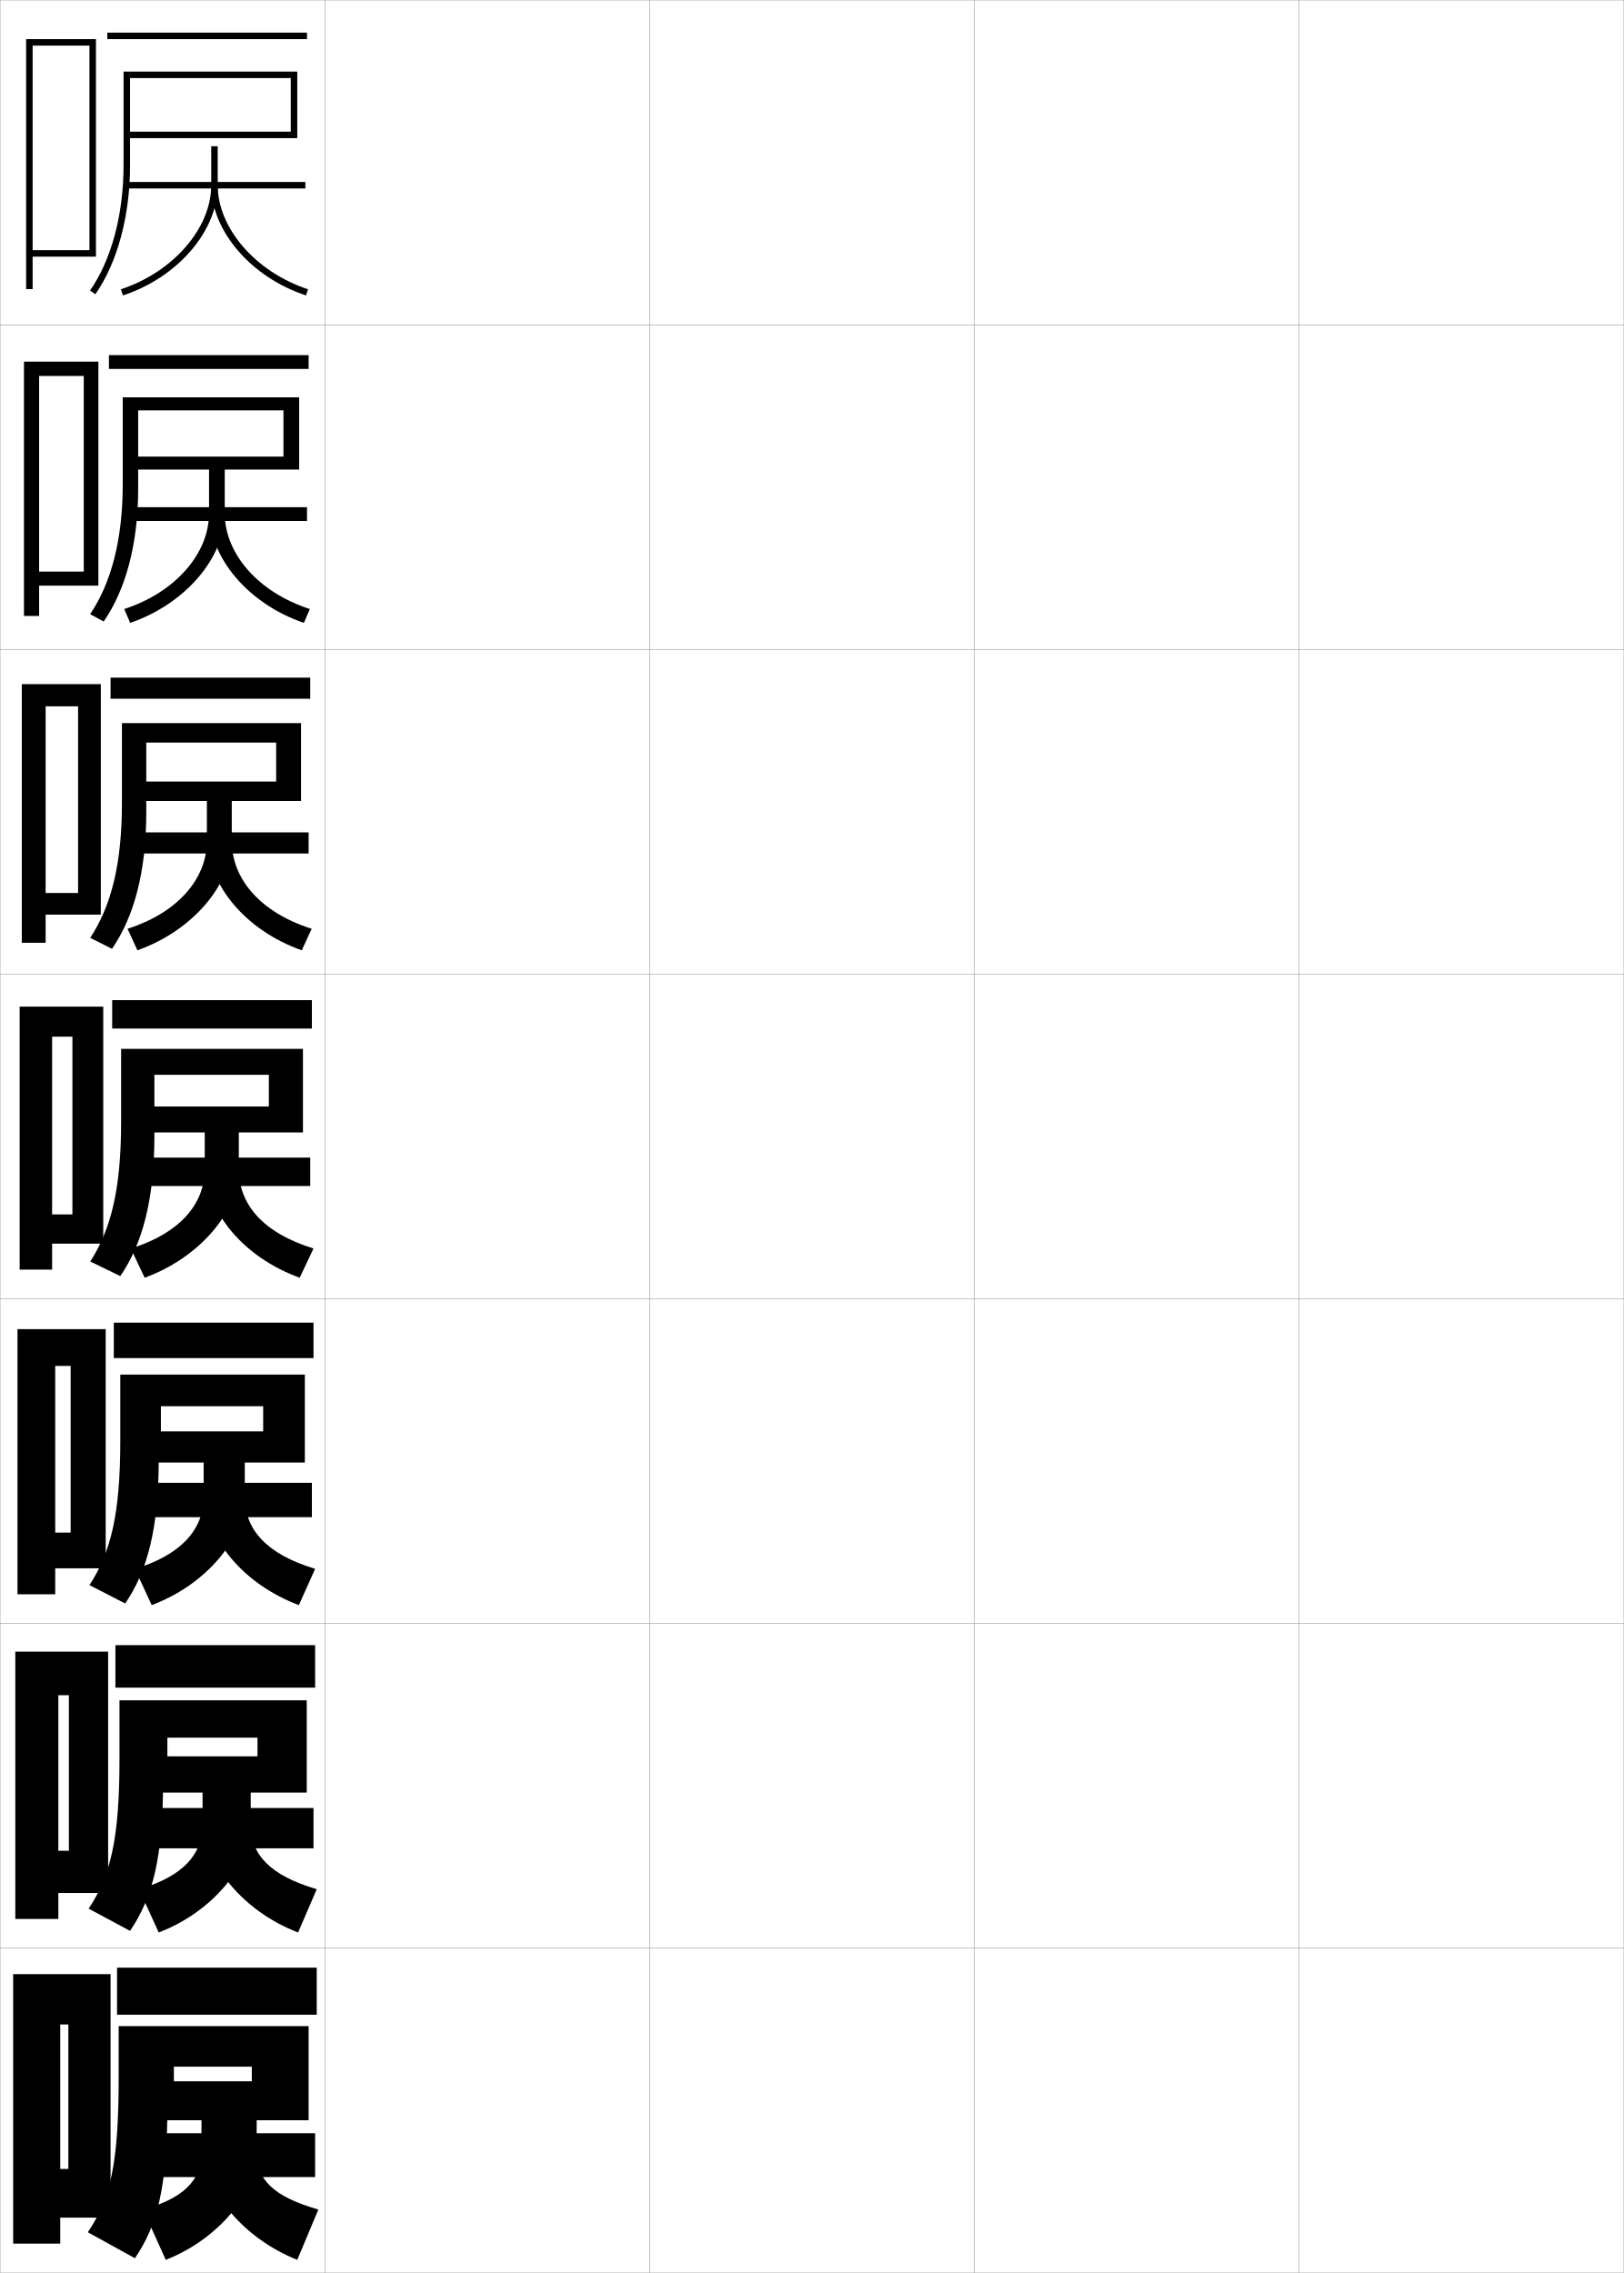
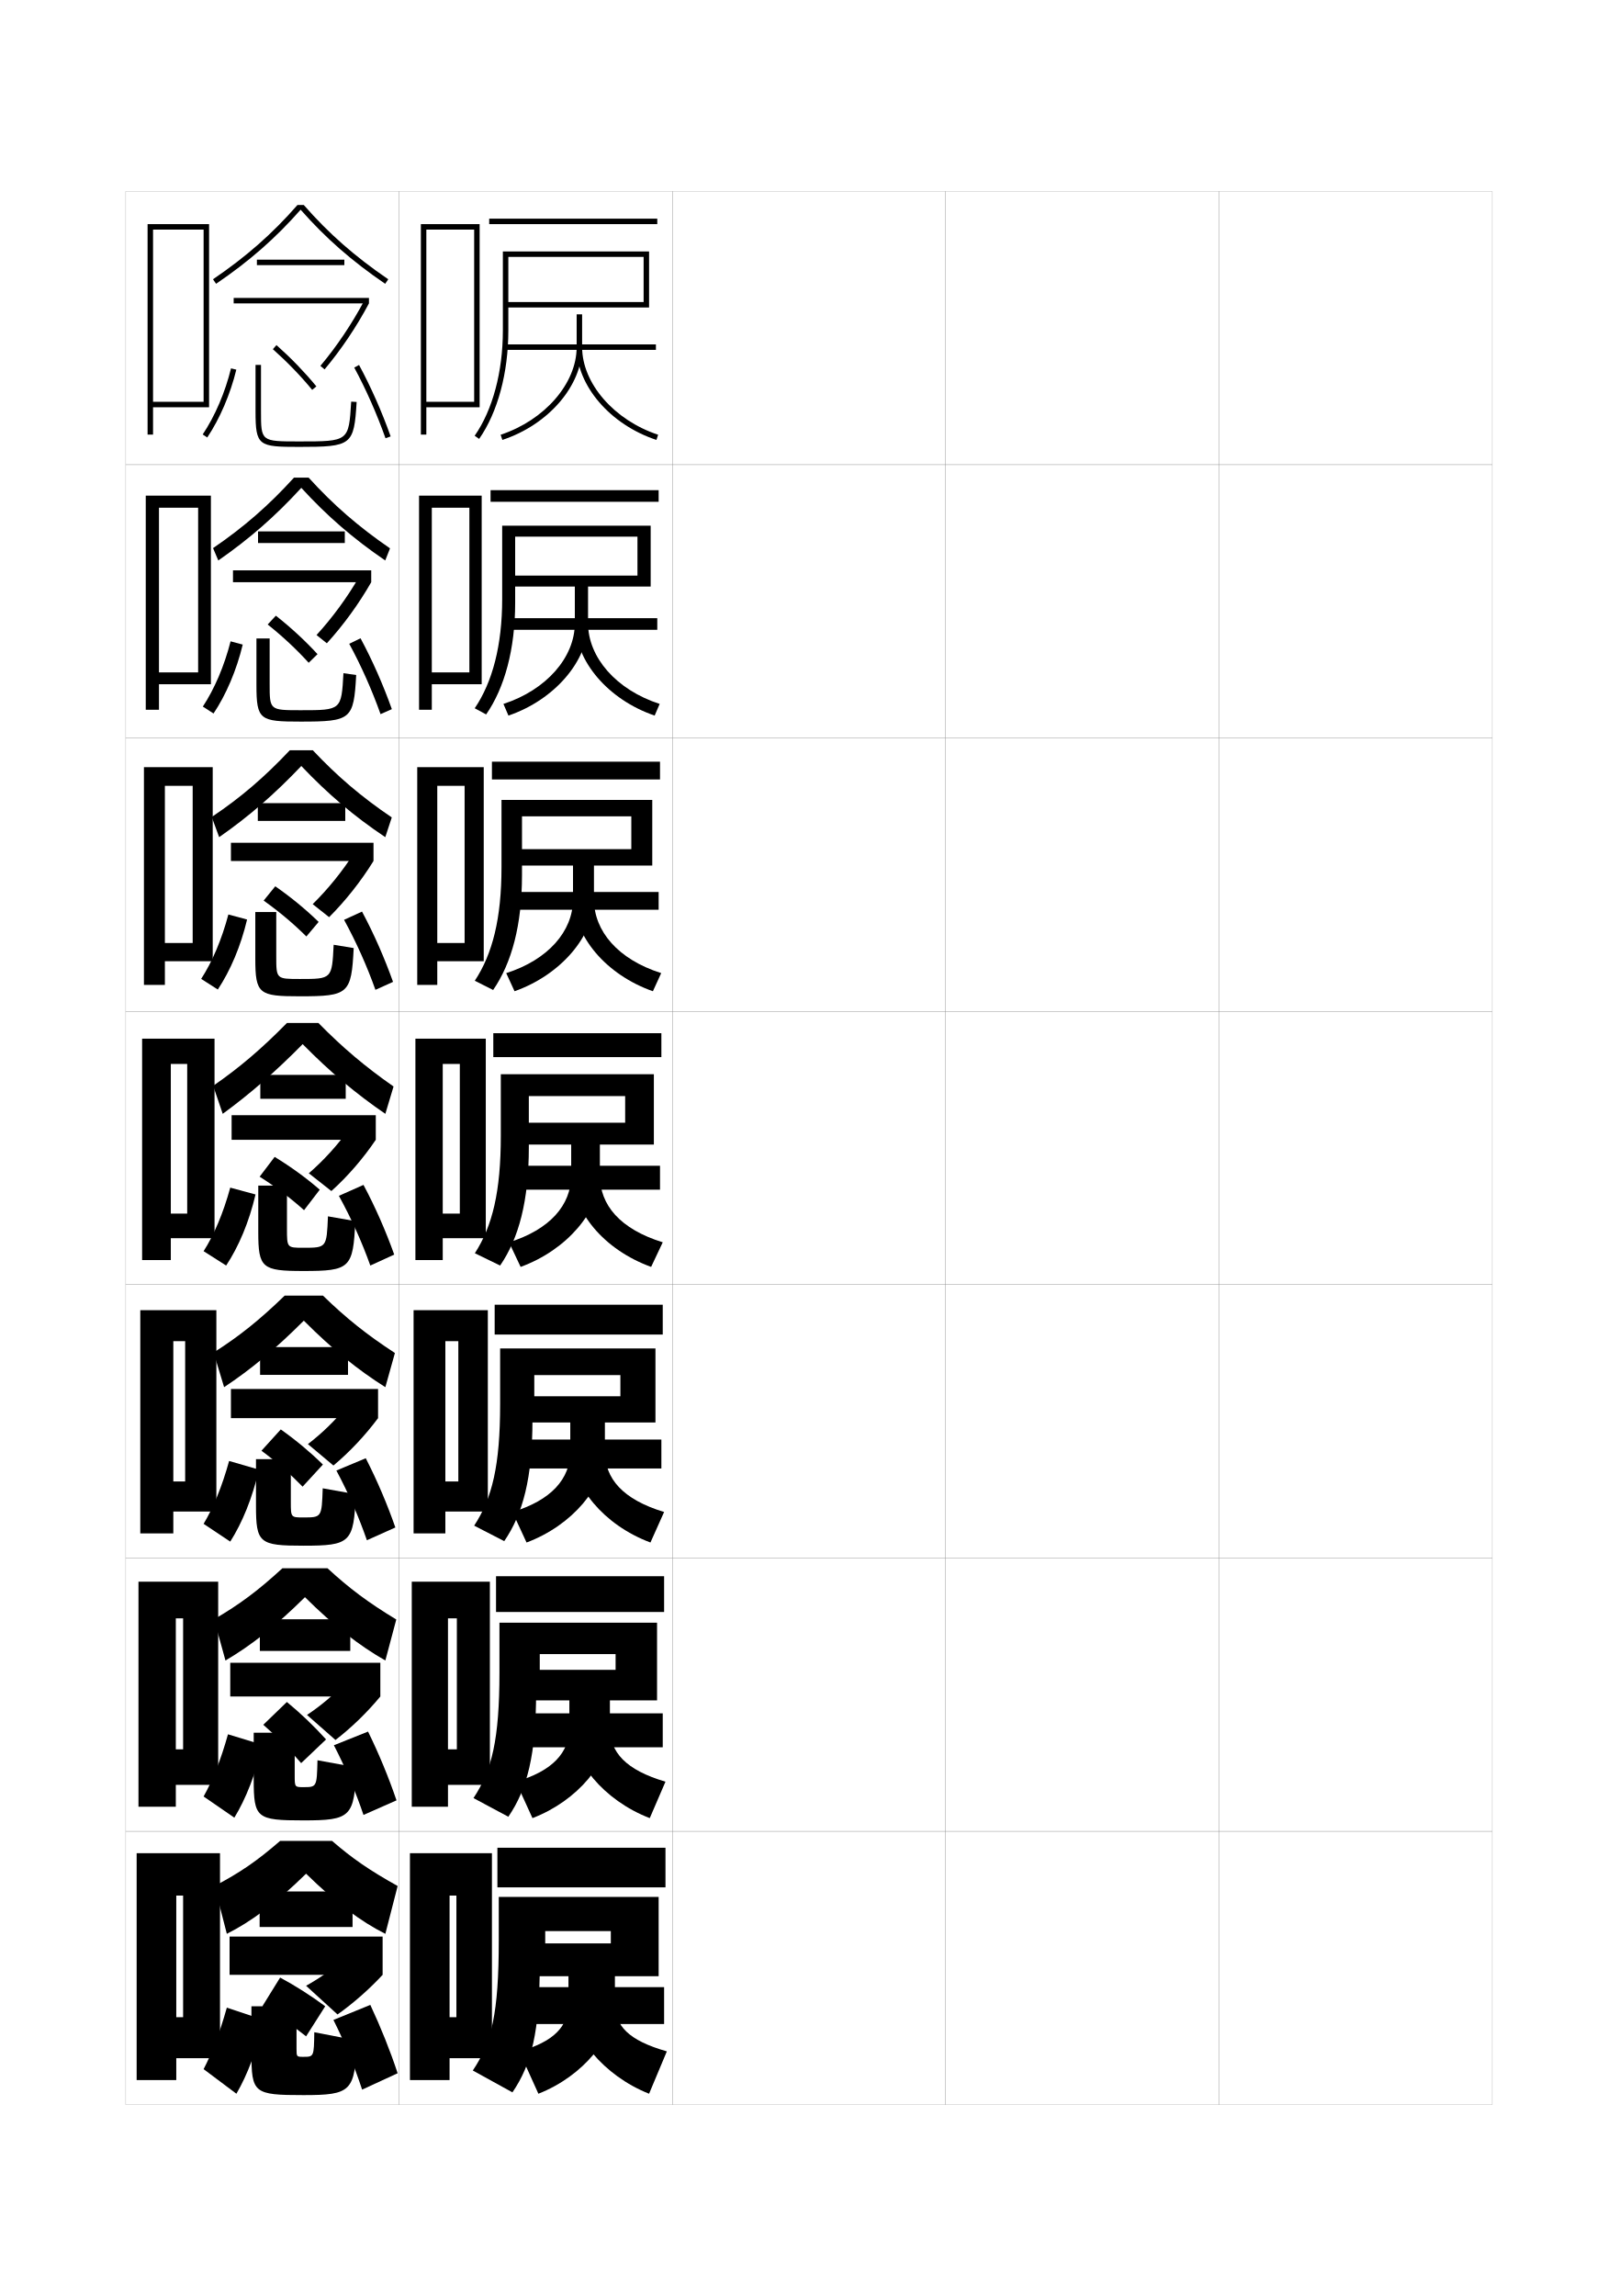
- <svg xmlns="http://www.w3.org/2000/svg" width="500.1" height="700.1" viewBox="0 0 500.1 700.1" overflow="visible" enable-background="new 0 0 500.1 700.1" xml:space="preserve">
-   <g id="glyphs">
+ <svg xmlns="http://www.w3.org/2000/svg" version="1.1" id="glyphs" x="0px" y="0px" width="592px" height="840px" viewBox="0 0 592 840" enable-background="new 0 0 592 840" xml:space="preserve">
+   <g>
+     <rect x="46" y="70" fill="none" stroke="#999999" stroke-width="0.1" width="100" height="100" />
+     <rect x="46" y="170" fill="none" stroke="#999999" stroke-width="0.1" width="100" height="100" />
+     <rect x="46" y="270" fill="none" stroke="#999999" stroke-width="0.1" width="100" height="100" />
+     <rect x="46" y="370" fill="none" stroke="#999999" stroke-width="0.1" width="100" height="100" />
+     <rect x="46" y="470" fill="none" stroke="#999999" stroke-width="0.1" width="100" height="100" />
+     <rect x="46" y="570" fill="none" stroke="#999999" stroke-width="0.1" width="100" height="100" />
+     <rect x="46" y="670" fill="none" stroke="#999999" stroke-width="0.1" width="100" height="100" />
+     <rect x="146" y="70" fill="none" stroke="#999999" stroke-width="0.1" width="100" height="100" />
+     <rect x="146" y="170" fill="none" stroke="#999999" stroke-width="0.1" width="100" height="100" />
+     <rect x="146" y="270" fill="none" stroke="#999999" stroke-width="0.1" width="100" height="100" />
+     <rect x="146" y="370" fill="none" stroke="#999999" stroke-width="0.1" width="100" height="100" />
+     <rect x="146" y="470" fill="none" stroke="#999999" stroke-width="0.1" width="100" height="100" />
+     <rect x="146" y="570" fill="none" stroke="#999999" stroke-width="0.1" width="100" height="100" />
+     <rect x="146" y="670" fill="none" stroke="#999999" stroke-width="0.1" width="100" height="100" />
+     <rect x="246" y="70" fill="none" stroke="#999999" stroke-width="0.1" width="100" height="100" />
+     <rect x="246" y="170" fill="none" stroke="#999999" stroke-width="0.1" width="100" height="100" />
+     <rect x="246" y="270" fill="none" stroke="#999999" stroke-width="0.1" width="100" height="100" />
+     <rect x="246" y="370" fill="none" stroke="#999999" stroke-width="0.1" width="100" height="100" />
+     <rect x="246" y="470" fill="none" stroke="#999999" stroke-width="0.1" width="100" height="100" />
+     <rect x="246" y="570" fill="none" stroke="#999999" stroke-width="0.1" width="100" height="100" />
+     <rect x="246" y="670" fill="none" stroke="#999999" stroke-width="0.1" width="100" height="100" />
+     <rect x="346" y="70" fill="none" stroke="#999999" stroke-width="0.1" width="100" height="100" />
+     <rect x="346" y="170" fill="none" stroke="#999999" stroke-width="0.1" width="100" height="100" />
+     <rect x="346" y="270" fill="none" stroke="#999999" stroke-width="0.1" width="100" height="100" />
+     <rect x="346" y="370" fill="none" stroke="#999999" stroke-width="0.1" width="100" height="100" />
+     <rect x="346" y="470" fill="none" stroke="#999999" stroke-width="0.1" width="100" height="100" />
+     <rect x="346" y="570" fill="none" stroke="#999999" stroke-width="0.1" width="100" height="100" />
+     <rect x="346" y="670" fill="none" stroke="#999999" stroke-width="0.1" width="100" height="100" />
+     <rect x="446" y="70" fill="none" stroke="#999999" stroke-width="0.1" width="100" height="100" />
+     <rect x="446" y="170" fill="none" stroke="#999999" stroke-width="0.1" width="100" height="100" />
+     <rect x="446" y="270" fill="none" stroke="#999999" stroke-width="0.1" width="100" height="100" />
+     <rect x="446" y="370" fill="none" stroke="#999999" stroke-width="0.1" width="100" height="100" />
+     <rect x="446" y="470" fill="none" stroke="#999999" stroke-width="0.1" width="100" height="100" />
+     <rect x="446" y="570" fill="none" stroke="#999999" stroke-width="0.1" width="100" height="100" />
+     <rect x="446" y="670" fill="none" stroke="#999999" stroke-width="0.1" width="100" height="100" />
+   </g>
+   <polygon points="156,147 156,149 175.5,149 175.5,82 154,82 154,159 156,159 156,84 173.5,84 173.5,147 " />
+   <g>
+     <polygon points="158,246 158,250.333 176.25,250.333 176.25,181.333 153.333,181.333 153.333,259.667    158,259.667 158,185.75 171.75,185.75 171.75,246  " />
+     <polygon points="160,345 160,351.667 177,351.667 177,280.667 152.667,280.667 152.667,360.333    160,360.333 160,287.5 170,287.5 170,345  " />
+     <polygon points="168.25,444 162,444 162,453 177.75,453 177.75,380 152,380 152,461 162,461 162,389.25 168.25,389.25  " />
+     <polygon points="167.708,542 162.958,542 162.958,553 178.5,553 178.5,479.334 151.333,479.334    151.333,561 162.958,561 162.958,490.666 167.708,490.666  " />
+     <polygon points="167.167,640 163.917,640 163.917,653 179.25,653 179.25,578.667 150.667,578.667    150.667,661 163.917,661 163.917,592.083 167.167,592.083  " />
+   </g>
+   <polygon points="167,738 164.5,738 164.5,753 180,753 180,678 150,678 150,761 164.5,761 164.5,693.5 167,693.5 " />
+   <g>
+     <rect x="179" y="80" width="61.5" height="2" />
+     <path d="M186,121V94h49.5v16.5H185v2h52.5V92H184v29c0,15.025-3.762,29.031-10.32,38.428l1.641,1.145   C182.107,150.848,186,136.425,186,121L186,121z" />
+     <rect x="185" y="126" width="55" height="2" />
+     <path d="M211,115v12c0,13.247-11.697,26.727-27.813,32.051l0.627,1.898   C200.726,155.362,213,141.084,213,127v-12H211z" />
+     <path d="M211,127c0,14.083,12.274,28.361,29.187,33.949l0.627-1.898   C224.697,153.725,213,140.246,213,127H211z" />
+   </g>
+   <g>
    <g>
-       <rect x="0.05" y="0.05" fill="none" stroke="#999999" stroke-width="0.1" width="100" height="100" />
-       <rect x="0.05" y="100.05" fill="none" stroke="#999999" stroke-width="0.1" width="100" height="100" />
-       <rect x="0.05" y="200.05" fill="none" stroke="#999999" stroke-width="0.1" width="100" height="100" />
-       <rect x="0.05" y="300.05" fill="none" stroke="#999999" stroke-width="0.1" width="100" height="100" />
-       <rect x="0.05" y="400.05" fill="none" stroke="#999999" stroke-width="0.1" width="100" height="100" />
-       <rect x="0.05" y="500.05" fill="none" stroke="#999999" stroke-width="0.1" width="100" height="100" />
-       <rect x="0.05" y="600.05" fill="none" stroke="#999999" stroke-width="0.1" width="100" height="100" />
-       <rect x="100.05" y="0.05" fill="none" stroke="#999999" stroke-width="0.1" width="100" height="100" />
-       <rect x="100.05" y="100.05" fill="none" stroke="#999999" stroke-width="0.1" width="100" height="100" />
-       <rect x="100.05" y="200.05" fill="none" stroke="#999999" stroke-width="0.1" width="100" height="100" />
-       <rect x="100.05" y="300.05" fill="none" stroke="#999999" stroke-width="0.1" width="100" height="100" />
-       <rect x="100.05" y="400.05" fill="none" stroke="#999999" stroke-width="0.1" width="100" height="100" />
-       <rect x="100.05" y="500.05" fill="none" stroke="#999999" stroke-width="0.1" width="100" height="100" />
-       <rect x="100.05" y="600.05" fill="none" stroke="#999999" stroke-width="0.1" width="100" height="100" />
-       <rect x="200.05" y="0.05" fill="none" stroke="#999999" stroke-width="0.1" width="100" height="100" />
-       <rect x="200.05" y="100.05" fill="none" stroke="#999999" stroke-width="0.1" width="100" height="100" />
-       <rect x="200.05" y="200.05" fill="none" stroke="#999999" stroke-width="0.1" width="100" height="100" />
-       <rect x="200.05" y="300.05" fill="none" stroke="#999999" stroke-width="0.1" width="100" height="100" />
-       <rect x="200.05" y="400.05" fill="none" stroke="#999999" stroke-width="0.1" width="100" height="100" />
-       <rect x="200.05" y="500.05" fill="none" stroke="#999999" stroke-width="0.1" width="100" height="100" />
-       <rect x="200.05" y="600.05" fill="none" stroke="#999999" stroke-width="0.1" width="100" height="100" />
-       <rect x="300.05" y="0.05" fill="none" stroke="#999999" stroke-width="0.1" width="100" height="100" />
-       <rect x="300.05" y="100.05" fill="none" stroke="#999999" stroke-width="0.1" width="100" height="100" />
-       <rect x="300.05" y="200.05" fill="none" stroke="#999999" stroke-width="0.1" width="100" height="100" />
-       <rect x="300.05" y="300.05" fill="none" stroke="#999999" stroke-width="0.1" width="100" height="100" />
-       <rect x="300.05" y="400.05" fill="none" stroke="#999999" stroke-width="0.1" width="100" height="100" />
-       <rect x="300.05" y="500.05" fill="none" stroke="#999999" stroke-width="0.1" width="100" height="100" />
-       <rect x="300.05" y="600.05" fill="none" stroke="#999999" stroke-width="0.1" width="100" height="100" />
-       <rect x="400.05" y="0.05" fill="none" stroke="#999999" stroke-width="0.1" width="100" height="100" />
-       <rect x="400.05" y="100.05" fill="none" stroke="#999999" stroke-width="0.1" width="100" height="100" />
-       <rect x="400.05" y="200.05" fill="none" stroke="#999999" stroke-width="0.1" width="100" height="100" />
-       <rect x="400.05" y="300.05" fill="none" stroke="#999999" stroke-width="0.1" width="100" height="100" />
-       <rect x="400.05" y="400.05" fill="none" stroke="#999999" stroke-width="0.1" width="100" height="100" />
-       <rect x="400.05" y="500.05" fill="none" stroke="#999999" stroke-width="0.1" width="100" height="100" />
-       <rect x="400.05" y="600.05" fill="none" stroke="#999999" stroke-width="0.1" width="100" height="100" />
-     </g>
-     <polygon points="10.05,77.05 10.05,79.05 29.55,79.05 29.55,12.05      8.05,12.05 8.05,89.05 10.05,89.05 10.05,14.05 27.55,14.05      27.55,77.05 " />
-     <g>
-       <polygon points="12.05,176.05 12.05,180.383 30.3,180.383 30.3,111.383       7.383,111.383 7.383,189.716 12.05,189.716 12.05,115.8 25.799,115.8       25.799,176.05 " />
-       <polygon points="14.05,275.05 14.05,281.716 31.05,281.716 31.05,210.716       6.716,210.716 6.716,290.383 14.05,290.383 14.05,217.55 24.05,217.55       24.05,275.05 " />
-       <polygon points="22.3,374.05 16.05,374.05 16.05,383.05 31.8,383.05       31.8,310.05 6.05,310.05 6.05,391.05 16.05,391.05 16.05,319.3       22.3,319.3 " />
-       <polygon points="21.758,472.05 17.008,472.05 17.008,483.05 32.55,483.05       32.55,409.384 5.383,409.384 5.383,491.05 17.008,491.05 17.008,420.716       21.758,420.716 " />
-       <polygon points="21.216,570.05 17.967,570.05 17.967,583.05 33.3,583.05       33.3,508.717 4.716,508.717 4.716,591.05 17.967,591.05 17.967,522.133       21.216,522.133 " />
-     </g>
-     <polygon points="21.05,668.05 18.55,668.05 18.55,683.05 34.05,683.05      34.05,608.05 4.05,608.05 4.05,691.05 18.55,691.05 18.55,623.55      21.05,623.55 " />
-     <g>
-       <rect x="33.05" y="10.05" width="61.5" height="2" />
-       <path d="M40.05,51.05v-27h49.5v16.5h-50.5v2h52.5v-20.5h-53.5v29      c0,15.025-3.762,29.031-10.32,38.428l1.641,1.145      C36.157,80.897,40.05,66.475,40.05,51.05L40.05,51.05z" />
-       <rect x="39.05" y="56.05" width="55" height="2" />
-       <path d="M65.05,45.05v12c0,13.247-11.697,26.727-27.813,32.051l0.627,1.898      c16.912-5.587,29.187-19.865,29.187-33.949v-12H65.05z" />
-       <path d="M65.05,57.05c0,14.083,12.274,28.361,29.187,33.949l0.627-1.898      c-16.116-5.326-27.813-18.805-27.813-32.051H65.05z" />
+       <rect x="179.5" y="179.333" width="61.5" height="4.25" />
+       <path d="M188.5,220.583v-24.25h44.75v14.25h-46.943v4h51.776v-22.25h-54.333v26.833    c0,16.845-3.529,30.367-10.047,39.952l4.177,2.263    C184.671,251.591,188.5,237.427,188.5,220.583L188.5,220.583z" />
+       <rect x="186.083" y="226.167" width="54.417" height="4.25" />
+       <path d="M210.333,214.167V228c0,12.488-10.433,24.442-26.126,29.534l1.835,4.266    c16.938-5.791,29.125-20.071,29.125-33.799v-13.833H210.333z" />
+       <path d="M215.167,228c0,12.45,10.247,24.366,26.208,29.534l-1.834,4.266    C222.477,255.977,210.5,241.793,210.5,228H215.167z" />
    </g>
    <g>
-       <g>
-         <rect x="33.549" y="109.383" width="61.5" height="4.25" />
-         <path d="M42.55,150.633v-24.25h44.75v14.25H40.357v4h51.776v-22.25H37.799v26.833       c0,16.845-3.529,30.367-10.047,39.952l4.177,2.263       C38.721,181.641,42.55,167.477,42.55,150.633L42.55,150.633z" />
-         <rect x="40.133" y="156.216" width="54.417" height="4.25" />
-         <path d="M64.383,144.216v13.833c0,12.488-10.433,24.442-26.126,29.534l1.835,4.266       c16.938-5.791,29.125-20.071,29.125-33.799v-13.833H64.383z" />
-         <path d="M69.216,158.05c0,12.45,10.247,24.366,26.208,29.534l-1.834,4.266       c-17.063-5.823-29.041-20.006-29.041-33.799H69.216z" />
-       </g>
-       <g>
-         <rect x="34.05" y="208.716" width="61.5" height="6.5" />
-         <path d="M45.05,250.216v-21.5h40v12H41.665v6h51.051v-24H37.55v24.667       c0,18.664-3.296,31.703-9.773,41.477l6.713,3.381       C41.285,282.384,45.05,268.479,45.05,250.216L45.05,250.216z" />
-         <rect x="41.216" y="256.383" width="53.833" height="6.5" />
-         <path d="M63.716,244.883v14.167c0,11.729-9.168,22.157-24.438,27.017l3.042,6.633       c16.963-5.994,29.062-20.276,29.062-33.649v-14.167H63.716z" />
-         <path d="M71.383,259.05c0,11.653,8.798,22.007,24.604,27.017l-3.042,6.633       c-17.216-6.058-28.896-20.146-28.896-33.649H71.383z" />
-       </g>
-       <g>
-         <rect x="34.55" y="308.05" width="61.5" height="8.75" />
-         <path d="M47.55,349.8v-18.75h35.25v9.75H42.973v8h50.327v-25.75h-56v22.5       c0,20.482-3.063,33.038-9.5,43l9.25,4.5C43.85,383.127,47.55,369.48,47.55,349.8       L47.55,349.8z" />
-         <rect x="42.3" y="356.55" width="53.25" height="8.75" />
-         <path d="M63.05,345.55v14.5c0,10.97-7.904,19.873-22.75,24.5l4.25,9       c16.988-6.198,29-20.481,29-33.5v-14.5H63.05z" />
-         <path d="M73.55,360.05c0,10.857,7.348,19.648,23,24.5l-4.25,9       c-17.367-6.293-28.75-20.286-28.75-33.5H73.55z" />
-       </g>
-       <g>
-         <rect x="35.05" y="407.384" width="61.5" height="10.916" />
-         <path d="M49.55,449.384v-16.25h31.5v7.75H44.28v9.582h49.603v-27.082H37.05v20.332       c0,22.529-2.911,34.444-9.5,44.5l11,5.668c6.859-10.022,10.333-23.111,10.333-44.5       H49.55z" />
-         <rect x="43.383" y="456.716" width="52.667" height="10.584" />
-         <path d="M62.717,447.05v14c0,10.113-7.09,17.938-21.167,22.166l5.167,11.168       c16.792-6.275,28.666-20.599,28.666-33.334v-14H62.717z" />
-         <path d="M75.383,461.05c0,9.951,6.546,17.595,21.667,22.166l-5,11.168       c-17.184-6.419-28.667-20.668-28.667-33.334H75.383z" />
-       </g>
-       <g>
-         <rect x="35.55" y="506.717" width="61.5" height="13.083" />
-         <path d="M51.55,548.967v-13.75h27.75v5.75H45.588v11.166h48.879v-28.416H36.8v18.166       c0,24.576-2.759,35.85-9.5,46l12.75,6.834c6.918-10.121,10.167-22.651,10.167-45.75       H51.55z" />
-         <rect x="44.467" y="556.883" width="52.083" height="12.417" />
-         <path d="M62.383,548.55v13.5c0,9.256-6.275,16.001-19.583,19.833l6.083,13.334       c16.596-6.353,28.333-20.715,28.333-33.167v-13.5H62.383z" />
-         <path d="M77.216,562.05c0,9.044,5.744,15.541,20.333,19.833l-5.75,13.334       c-17-6.544-28.583-21.048-28.583-33.167H77.216z" />
-       </g>
+       <rect x="180" y="278.667" width="61.5" height="6.5" />
+       <path d="M191,320.167v-21.5h40v12h-43.385v6h51.051v-24H183.5v24.667    c0,18.664-3.296,31.703-9.773,41.477l6.713,3.381    C187.235,352.334,191,338.429,191,320.167L191,320.167z" />
+       <rect x="187.167" y="326.333" width="53.833" height="6.5" />
+       <path d="M209.667,314.833V329c0,11.729-9.168,22.157-24.438,27.017l3.042,6.633    C205.234,356.655,217.333,342.374,217.333,329v-14.167H209.667z" />
+       <path d="M217.333,329c0,11.653,8.798,22.007,24.604,27.017l-3.042,6.633    C221.68,356.592,210,342.503,210,329H217.333z" />
    </g>
    <g>
-       <rect x="36.05" y="606.05" width="61.5" height="14.5" />
-       <path d="M53.55,648.55v-12h24v4.5H46.896v12h48.154v-29h-58.5v16c0,26.623-2.607,37.255-9.5,47.5      l14.5,8c6.977-10.22,10-22.191,10-47H53.55z" />
-       <rect x="45.55" y="657.05" width="51.5" height="13.5" />
-       <path d="M79.05,663.05v-13h-17v13c0,8.398-5.461,14.065-18,17.5l7,15.5      C67.449,689.621,79.05,675.219,79.05,663.05z" />
-       <path d="M79.05,663.05c0,8.138,4.941,13.487,19,17.5l-6.5,15.5      c-16.816-6.669-28.5-21.429-28.5-33H79.05z" />
+       <rect x="180.5" y="378" width="61.5" height="8.75" />
+       <path d="M193.5,419.75V401h35.25v9.75h-39.827v8H239.25V393h-56v22.5c0,20.482-3.063,33.038-9.5,43L183,463    C189.8,453.077,193.5,439.431,193.5,419.75L193.5,419.75z" />
+       <rect x="188.25" y="426.5" width="53.25" height="8.75" />
+       <path d="M209,415.5V430c0,10.97-7.904,19.873-22.75,24.5l4.25,9c16.988-6.198,29-20.481,29-33.5v-14.5    H209z" />
+       <path d="M219.5,430c0,10.857,7.348,19.648,23,24.5l-4.25,9c-17.367-6.293-28.75-20.286-28.75-33.5H219.5z    " />
+     </g>
+     <g>
+       <rect x="181" y="477.334" width="61.5" height="10.916" />
+       <path d="M195.5,519.334v-16.25H227v7.75h-36.77v9.582h49.603v-27.082H183v20.332    c0,22.529-2.911,34.444-9.5,44.5l11,5.668c6.859-10.022,10.333-23.111,10.333-44.5H195.5z" />
+       <rect x="189.333" y="526.666" width="52.667" height="10.584" />
+       <path d="M208.667,517v14c0,10.113-7.09,17.938-21.167,22.166l5.167,11.168    C209.459,558.059,221.333,543.735,221.333,531v-14H208.667z" />
+       <path d="M221.333,531c0,9.951,6.546,17.595,21.667,22.166l-5,11.168    C220.816,557.915,209.333,543.666,209.333,531H221.333z" />
+     </g>
+     <g>
+       <rect x="181.5" y="576.667" width="61.5" height="13.083" />
+       <path d="M197.5,618.917v-13.75h27.75v5.75h-33.712v11.166h48.879v-28.416H182.75v18.166    c0,24.576-2.759,35.85-9.5,46l12.75,6.834c6.918-10.121,10.167-22.651,10.167-45.75H197.5z" />
+       <rect x="190.417" y="626.833" width="52.083" height="12.417" />
+       <path d="M208.333,618.5V632c0,9.256-6.275,16.001-19.583,19.833l6.083,13.334    C211.429,658.814,223.167,644.452,223.167,632v-13.5H208.333z" />
+       <path d="M223.167,632c0,9.044,5.744,15.541,20.333,19.833l-5.75,13.334    c-17-6.544-28.583-21.048-28.583-33.167H223.167z" />
+     </g>
+   </g>
+   <g>
+     <rect x="182" y="676" width="61.5" height="14.5" />
+     <path d="M199.5,718.5v-12h24v4.5h-30.654v12H241v-29h-58.5v16c0,26.623-2.607,37.255-9.5,47.5l14.5,8   c6.977-10.22,10-22.191,10-47H199.5z" />
+     <rect x="191.5" y="727" width="51.5" height="13.5" />
+     <path d="M225,733v-13h-17v13c0,8.398-5.461,14.065-18,17.5l7,15.5C213.399,759.571,225,745.169,225,733z" />
+     <path d="M225,733c0,8.138,4.941,13.487,19,17.5l-6.5,15.5c-16.816-6.669-28.5-21.429-28.5-33H225z" />
+   </g>
+   <polygon points="56,147 56,149 76.5,149 76.5,82 54,82 54,159 56,159 56,84 74.5,84 74.5,147 " />
+   <g>
+     <polygon points="58.167,246 58.167,250.333 77.167,250.333 77.167,181.333 53.333,181.333    53.333,259.667 58.167,259.667 58.167,185.75 72.5,185.75 72.5,246  " />
+     <polygon points="60.333,345 60.333,351.667 77.833,351.667 77.833,280.667 52.667,280.667    52.667,360.333 60.333,360.333 60.333,287.5 70.5,287.5 70.5,345  " />
+     <polygon points="68.5,444 62.5,444 62.5,453 78.5,453 78.5,380 52,380 52,461 62.5,461 62.5,389.25 68.5,389.25  " />
+     <polygon points="67.75,542 63.417,542 63.417,553 79.167,553 79.167,479.334 51.333,479.334    51.333,561 63.417,561 63.417,490.666 67.75,490.666  " />
+     <polygon points="67,640 64.333,640 64.333,653 79.833,653 79.833,578.667 50.667,578.667    50.667,661 64.333,661 64.333,592.083 67,592.083  " />
+   </g>
+   <polygon points="67,738 64.5,738 64.5,753 80.5,753 80.5,678 50,678 50,761 64.5,761 64.5,693.5 67,693.5 " />
+   <g>
+     <path d="M111.157,75h-2.314C99.634,85.52,90.079,93.921,77.938,102.173l1.125,1.654   C91.197,95.579,100.782,87.186,110,76.719c9.148,10.387,18.732,18.78,30.937,27.107   l1.127-1.652C129.85,93.84,120.296,85.438,111.157,75z" />
+     <rect x="94" y="95" width="32" height="2" />
+     <rect x="85.5" y="109" width="49.5" height="2" />
+     <path d="M118.767,135.143l-1.533-1.285c6.008-7.166,11.541-15.394,16.001-23.795L135,111   C130.476,119.523,124.862,127.87,118.767,135.143z" />
+     <path d="M75.83,160.058l-1.66-1.115c4.465-6.649,8.24-15.462,10.358-24.179   l1.943,0.473C84.301,144.173,80.422,153.22,75.83,160.058z" />
+     <path d="M95.5,150.5c0,11,0,11,14,11c18.113,0,18.113,0,19.002-14.561l1.996,0.121   C129.533,162.886,128.748,163.5,109.5,163.5c-14.872,0-16-0.302-16-13v-17h2V150.5z" />
+     <path d="M114.229,142.636c-4.286-5.2-9.129-10.209-14.393-14.889l1.328-1.494   c5.342,4.747,10.256,9.831,14.607,15.111L114.229,142.636z" />
+     <path d="M141.058,160.335c-3.172-8.935-7.127-17.876-11.438-25.859l1.76-0.951   c4.359,8.072,8.357,17.112,11.562,26.141L141.058,160.335z" />
+   </g>
+   <g>
+     <path d="M121.5,673.5c7.427,6.424,13.579,10.68,24,16.5l-4.5,17.5   c-9.017-4.551-17.945-11.173-29-22c-11.055,10.827-19.983,17.449-29,22L78.5,690   c9.268-4.861,15.479-9.107,24-16.5H121.5z" />
+     <rect x="95" y="692" width="34" height="13" />
+     <rect x="84" y="708.5" width="56" height="14" />
+     <path d="M140,722.5l-14.5-5.5c-4.068,3.592-8.447,6.685-13.5,9.5l11.5,10.5   C129.424,732.801,135.199,727.673,140,722.5z" />
+     <path d="M74.5,757l12,9c4.06-6.957,7.502-15.965,10-27L83,734.5   C80.358,743.92,77.551,751.159,74.5,757z" />
+     <path d="M130.5,746.5l-15.5-3c-0.122,8.98-0.164,9-4,9c-2.479,0-2.5-0.019-2.5-2.95V734H92v17   c0,14.794,0.808,15.5,19,15.5C128.529,766.5,129.997,765.172,130.5,746.5z" />
+     <path d="M119,734c-5.301-3.935-11.052-7.573-16.5-10.5L96,734c5.307,3.072,10.839,6.867,16,11   L119,734z" />
+     <path d="M122,739c4.159,8.296,7.751,17.097,10.5,25.5l13-6c-2.764-8.325-6.126-16.72-10-25   L122,739z" />
+   </g>
+   <g>
+     <path d="M112.938,174.75h-5.376c-9.251,10.179-18.284,18.052-29.604,25.782l1.917,4.519   c11.434-7.945,20.867-16.188,30.375-26.572c9.444,10.327,19.022,18.599,30.707,26.572   l1.752-4.435C131.088,192.625,122.009,184.739,112.938,174.75z" />
+     <rect x="94.416" y="194.416" width="31.75" height="4.25" />
+     <rect x="85.25" y="208.667" width="50.583" height="4.333" />
+     <path d="M119.594,235.345l-3.772-3.023c5.792-6.326,11.196-13.681,15.583-21.28   L135.833,213C131.273,220.97,125.637,228.723,119.594,235.345z" />
+     <path d="M74.216,258.502c4.239-6.408,7.885-14.921,10.155-23.869l4.443,1.19   c-2.236,9.337-6.095,18.358-10.678,25.214L74.216,258.502z" />
+     <path d="M130.332,246.957C129.435,263.256,128.529,264,110,264   c-14.946,0-16.167-0.555-16.167-13.417v-17h4.833v16.583   c0,9.665,0.004,9.667,11.334,9.667c14.91,0,14.915-0.005,15.668-13.54   L130.332,246.957z" />
+     <path d="M116.181,239.326l-3.228,3.153c-4.463-4.908-9.505-9.629-15.012-14.009   l3.001-3.218C106.538,229.663,111.64,234.385,116.181,239.326z" />
+     <path d="M127.785,235.533l4.134-2.017c4.378,8.135,8.298,17.054,11.458,25.927   l-4.134,1.829C136.114,252.464,132.169,243.596,127.785,235.533z" />
+   </g>
+   <g>
+     <path d="M114.469,274.5h-8.438c-9.293,9.839-17.805,17.183-28.552,24.391l2.708,7.385   c10.983-7.643,20.265-15.734,30.062-26.036c9.741,10.267,19.313,18.416,30.729,26.036   l2.376-7.218C132.077,291.412,123.473,284.041,114.469,274.5z" />
+     <rect x="94.333" y="293.833" width="32" height="6.5" />
+     <rect x="84.5" y="308.333" width="52.167" height="6.667" />
+     <path d="M120.422,335.547l-6.011-4.762c5.578-5.486,10.852-11.967,15.167-18.765   L136.667,315C132.071,322.416,126.412,329.576,120.422,335.547z" />
+     <path d="M73.608,358.126c4.012-6.165,7.531-14.379,9.953-23.56l6.847,1.846   c-2.302,9.737-6.139,18.732-10.714,25.607L73.608,358.126z" />
+     <path d="M129.416,346.854C128.586,363.626,127.56,364.5,109.75,364.5   c-15.02,0-16.333-0.807-16.333-13.833v-17h7.667v16.167   c0,8.328,0.007,8.333,8.667,8.333c11.706,0,11.716-0.01,12.334-12.52   L129.416,346.854z" />
+     <path d="M116.59,337.288l-4.489,5.326c-4.64-4.615-9.882-9.049-15.631-13.129   l4.25-5.234C106.571,328.326,111.86,332.687,116.59,337.288z" />
+     <path d="M125.893,336.517l6.567-3.009c4.397,8.198,8.239,16.995,11.354,25.714   l-6.442,2.914C134.284,353.455,130.351,344.659,125.893,336.517z" />
+   </g>
+   <g>
+     <g>
+       <path d="M110.75,382c10.038,10.206,19.604,18.233,30.25,25.5l3-10    c-10.434-7.302-18.563-14.158-27.5-23.25H105c-9.336,9.499-17.326,16.313-27,23l3.5,10.25    C91.533,400.159,100.663,392.219,110.75,382z" />
+       <rect x="95.25" y="393.25" width="31.25" height="8.75" />
+       <rect x="84.75" y="408" width="52.75" height="9" />
+       <path d="M137.5,417c-4.631,6.862-10.313,13.43-16.25,18.75l-8.25-6.5    c5.363-4.646,10.507-10.254,14.75-16.25L137.5,417z" />
+       <path d="M74.5,457.75l8.25,5.25c4.566-6.893,8.383-15.862,10.75-26l-9.25-2.5    C81.676,443.912,78.286,451.827,74.5,457.75z" />
+       <path d="M130,446.75L120,445c-0.482,11.484-0.497,11.5-9,11.5c-5.989,0-6-0.008-6-7v-15.75H94.5v17    c0,13.19,1.406,14.25,16.5,14.25C128.091,465,129.237,463.997,130,446.75z" />
+       <path d="M117,435.25c-4.919-4.262-10.396-8.261-16.5-12L95,430.5    c5.991,3.781,11.434,7.928,16.25,12.25L117,435.25z" />
+       <path d="M124,437.5c4.531,8.222,8.454,16.945,11.5,25.5l8.75-4    c-3.07-8.563-6.833-17.239-11.25-25.5L124,437.5z" />
+     </g>
+     <g>
+       <path d="M118.167,474c8.434,8.202,15.904,14.191,26.333,21l-3.5,12.5    c-10.104-6.361-19.456-13.92-29.833-24.333C100.757,493.588,91.694,501.09,82,507.5    l-3.833-12.666c9.538-6.078,16.936-12.037,26-20.834H118.167z" />
+       <rect x="95.167" y="492.833" width="32.167" height="10.167" />
+       <rect x="84.5" y="508.166" width="53.833" height="10.668" />
+       <path d="M138.333,518.834c-4.688,6.299-10.401,12.387-16.333,17.332l-9.333-7.833    c5.26-4.035,10.149-8.805,14.333-13.999L138.333,518.834z" />
+       <path d="M74.5,557.5l9.75,6.5c4.397-6.914,8.089-15.896,10.5-26.334L83.833,534.5    C81.237,543.914,78.041,551.604,74.5,557.5z" />
+       <path d="M130.167,546.666L118.083,544.5c-0.361,10.643-0.386,10.666-7.083,10.666    c-4.562,0-4.583-0.016-4.583-5.649v-15.684h-12.75v17.001    C93.667,564.559,94.873,565.5,111,565.5C128.237,565.5,129.49,564.389,130.167,546.666z" />
+       <path d="M118.155,535.812c-4.656-4.57-9.855-8.913-15.42-12.85l-7.066,7.793    c5.434,4,10.525,8.479,15.054,13.144L118.155,535.812z" />
+       <path d="M123.083,538c4.407,8.246,8.219,16.996,11.167,25.5l10.417-4.666    c-2.968-8.484-6.597-17.066-10.833-25.334L123.083,538z" />
+     </g>
+     <g>
+       <path d="M119.833,573.75C127.764,581.062,134.575,586.186,145,592.5l-4,15    c-9.56-5.456-18.701-12.547-29.417-23.166C100.852,594.957,91.855,602.02,82.5,607.5    l-4.167-15.083c9.403-5.47,16.208-10.572,25-18.667H119.833z" />
+       <rect x="95.083" y="592.416" width="33.083" height="11.584" />
+       <rect x="84.25" y="608.333" width="54.917" height="12.334" />
+       <path d="M139.167,620.667c-4.744,5.735-10.489,11.344-16.417,15.916l-10.417-9.167    c5.156-3.425,9.791-7.355,13.917-11.749L139.167,620.667z" />
+       <path d="M74.5,657.25L85.75,665c4.229-6.936,7.796-15.931,10.25-26.667L83.417,634.5    C80.798,643.917,77.796,651.382,74.5,657.25z" />
+       <path d="M130.333,646.583L116.167,644c-0.241,9.801-0.275,9.833-5.167,9.833    c-3.136,0-3.167-0.025-3.167-4.3v-15.617h-15v17.001C92.833,665.176,93.84,666,111,666    C128.383,666,129.744,664.78,130.333,646.583z" />
+       <path d="M119.31,636.375c-4.394-4.88-9.314-9.565-14.34-13.698l-8.632,8.336    c4.876,4.219,9.616,9.027,13.856,14.036L119.31,636.375z" />
+       <path d="M122.167,638.5C126.45,646.771,130.152,655.547,133,664l12.083-5.333    c-2.865-8.405-6.361-16.894-10.416-25.167L122.167,638.5z" />
    </g>
  </g>
</svg>
